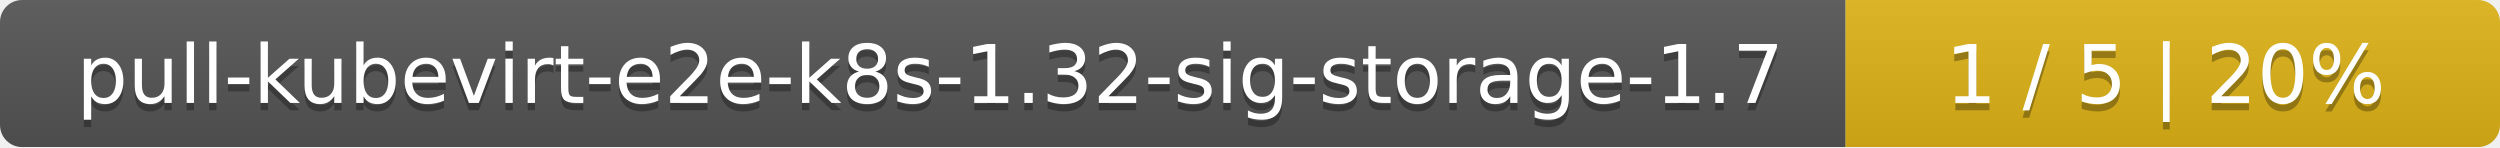
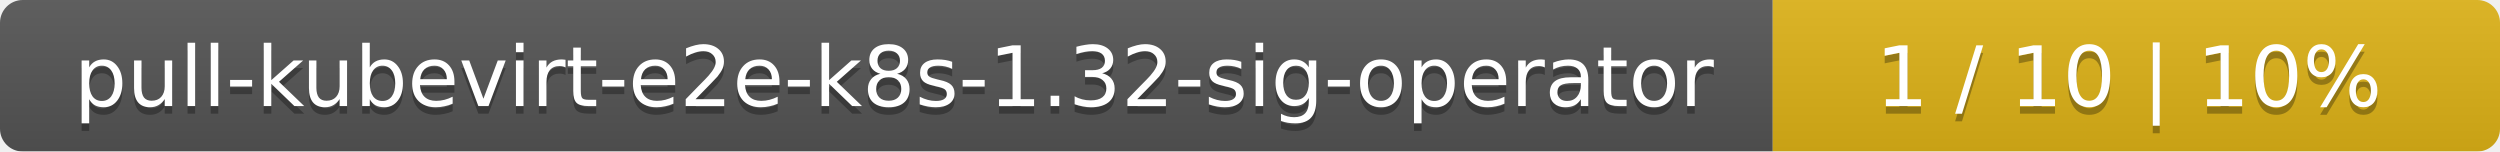
- <svg xmlns="http://www.w3.org/2000/svg" width="340" height="20">
+ <svg xmlns="http://www.w3.org/2000/svg" width="330" height="20">
  <linearGradient id="smooth" x2="0" y2="100%">
    <stop offset="0" stop-color="#bbb" stop-opacity=".1" />
    <stop offset="1" stop-opacity=".1" />
  </linearGradient>
  <mask id="round">
-     <rect width="340" height="20" rx="3" fill="#fff" />
+     <rect width="330" height="20" rx="3" fill="#fff" />
  </mask>
  <g mask="url(#round)">
-     <rect width="251" height="20" fill="#555" />
-     <rect x="251" width="89" height="20" fill="#dfb317" />
-     <rect width="340" height="20" fill="url(#smooth)" />
+     <rect width="234" height="20" fill="#555" />
+     <rect x="234" width="96" height="20" fill="#dfb317" />
+     <rect width="330" height="20" fill="url(#smooth)" />
  </g>
  <g fill="#fff" text-anchor="middle" font-family="DejaVu Sans,Verdana,Geneva,sans-serif" font-size="11">
-     <text x="126.5" y="15" fill="#010101" fill-opacity=".3">pull-kubevirt-e2e-k8s-1.32-sig-storage-1.7</text>
-     <text x="126.5" y="14">pull-kubevirt-e2e-k8s-1.32-sig-storage-1.7</text>
-     <text x="294.5" y="15" fill="#010101" fill-opacity=".3">1 / 5    |    20%</text>
-     <text x="294.5" y="14">1 / 5    |    20%</text>
+     <text x="118" y="15" fill="#010101" fill-opacity=".3">pull-kubevirt-e2e-k8s-1.32-sig-operator</text>
+     <text x="118" y="14">pull-kubevirt-e2e-k8s-1.32-sig-operator</text>
+     <text x="281" y="15" fill="#010101" fill-opacity=".3">1 / 10    |    10%</text>
+     <text x="281" y="14">1 / 10    |    10%</text>
  </g>
</svg>
